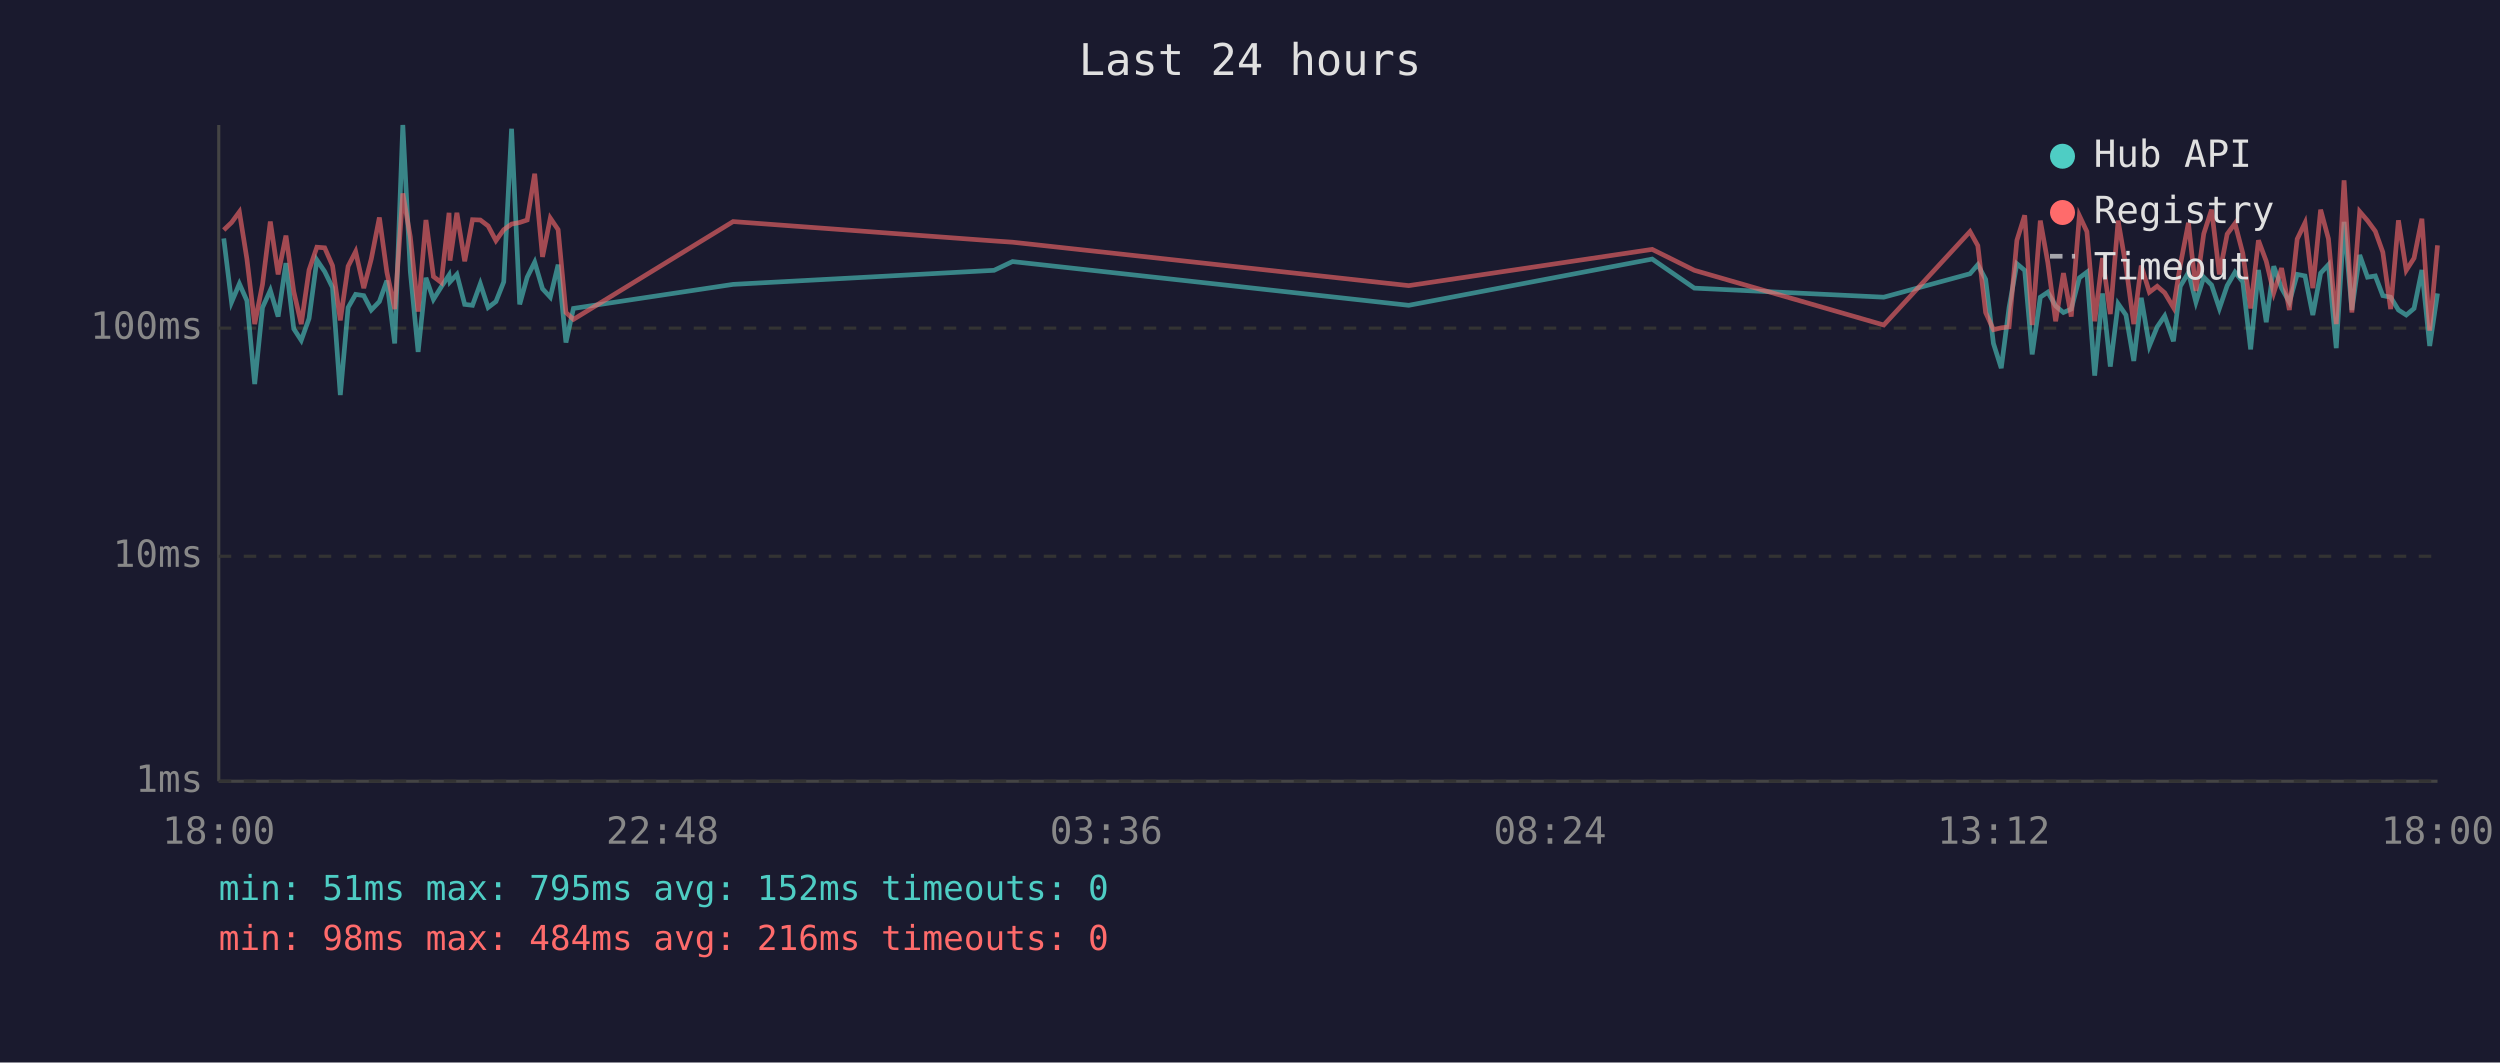
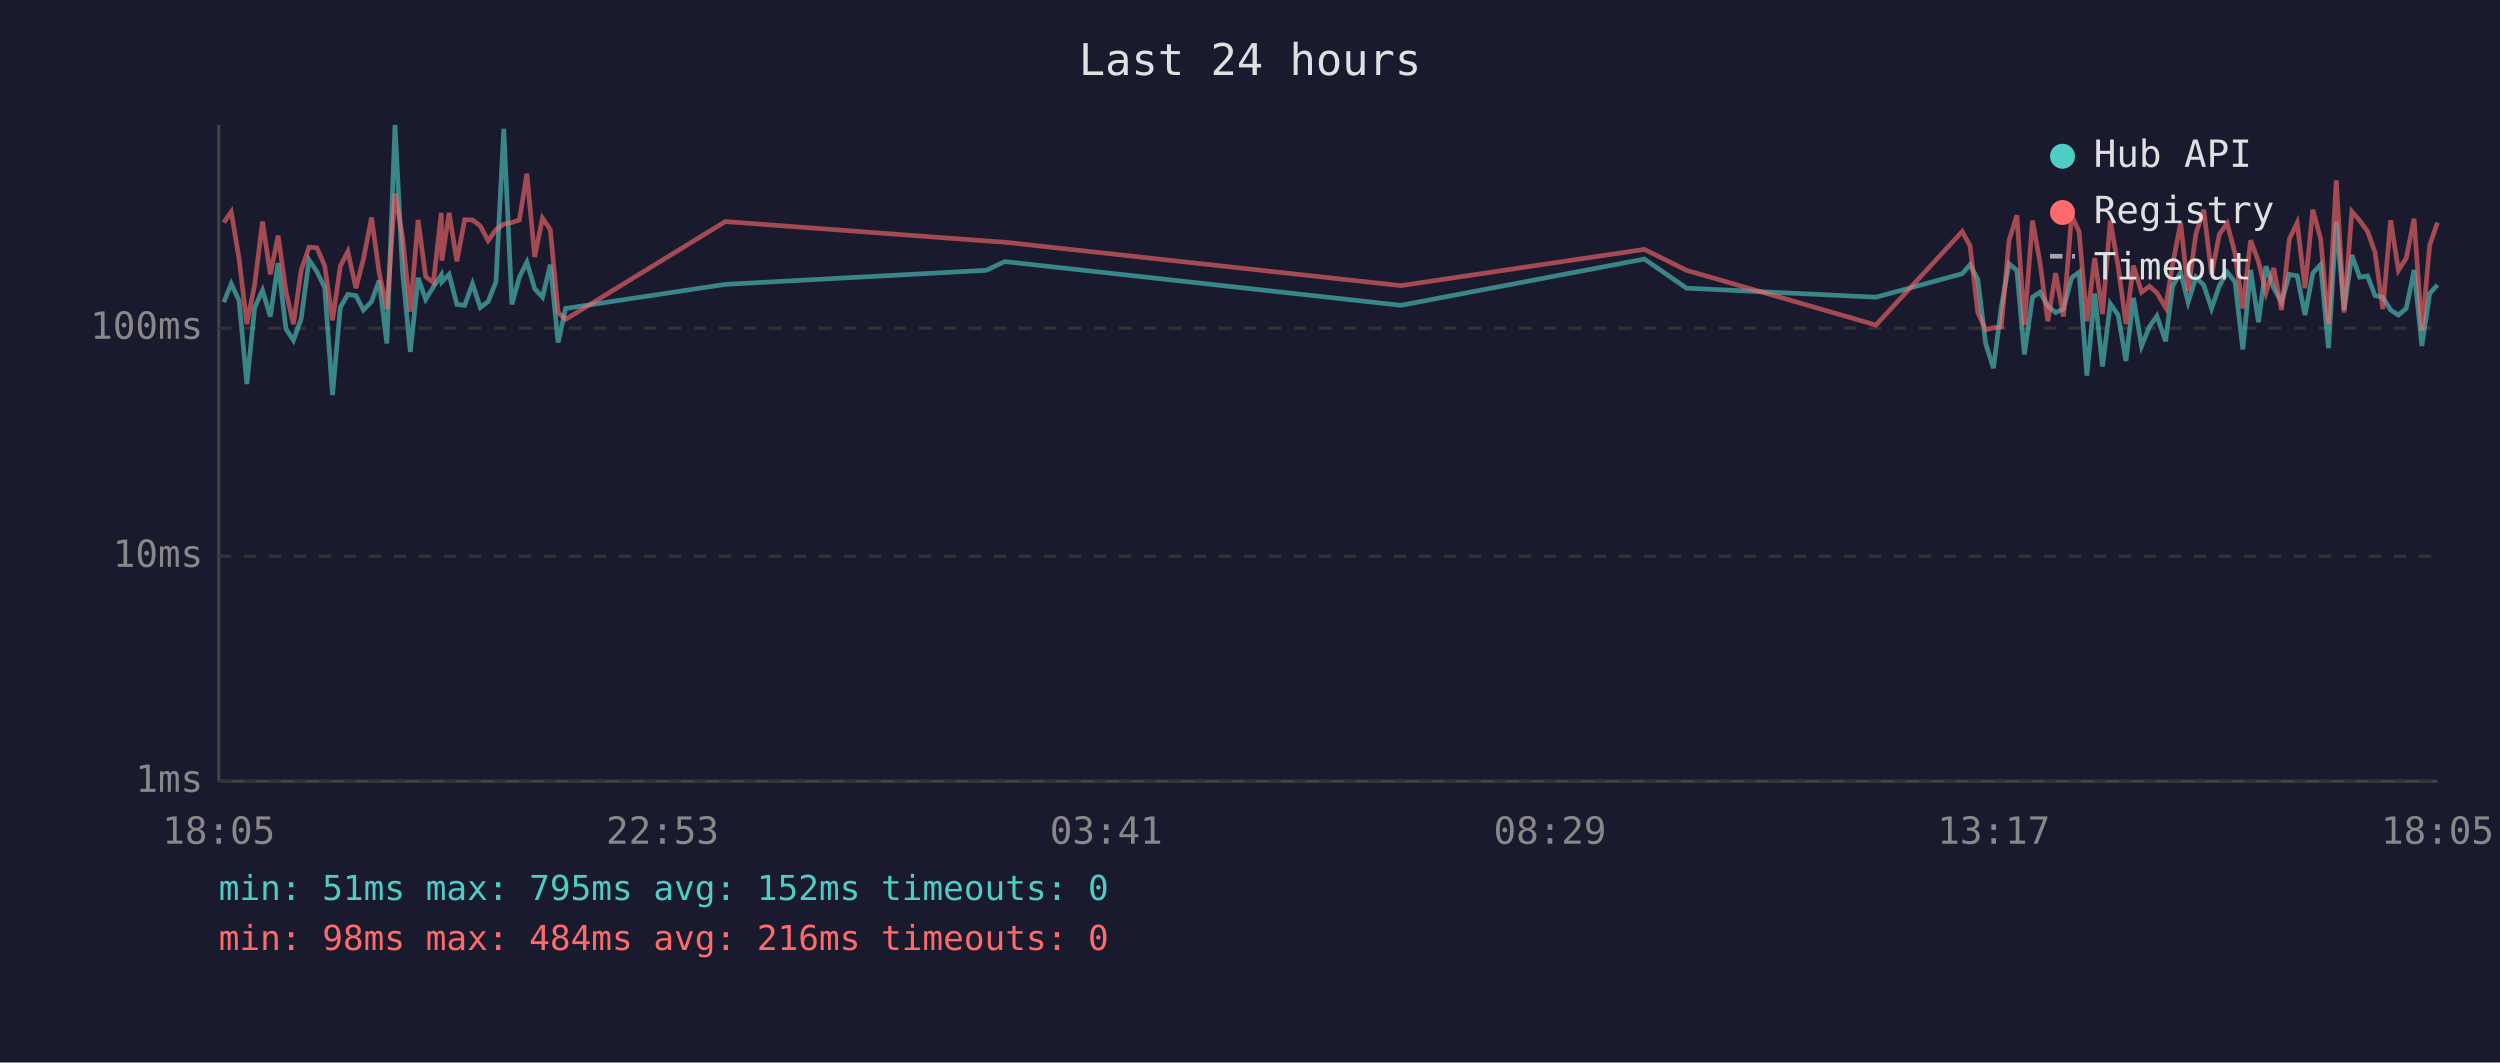
<svg xmlns="http://www.w3.org/2000/svg" viewBox="0 0 800 340" font-family="monospace" font-size="12">
  <rect width="800" height="340" fill="#1a1a2e" />
  <text x="400" y="24" fill="#e0e0e0" font-size="14" text-anchor="middle">Last 24 hours</text>
  <line x1="70" y1="40" x2="70" y2="250" stroke="#444" stroke-width="1" />
  <line x1="70" y1="250" x2="780" y2="250" stroke="#444" stroke-width="1" />
  <line x1="70" y1="250" x2="780" y2="250" stroke="#333" stroke-width="1" stroke-dasharray="4" />
  <text x="65" y="250" fill="#888" text-anchor="end" dominant-baseline="middle">1ms</text>
  <line x1="70" y1="178" x2="780" y2="178" stroke="#333" stroke-width="1" stroke-dasharray="4" />
  <text x="65" y="178" fill="#888" text-anchor="end" dominant-baseline="middle">10ms</text>
  <line x1="70" y1="105" x2="780" y2="105" stroke="#333" stroke-width="1" stroke-dasharray="4" />
  <text x="65" y="105" fill="#888" text-anchor="end" dominant-baseline="middle">100ms</text>
-   <text x="70" y="270" fill="#888" text-anchor="middle">18:00</text>
-   <text x="212" y="270" fill="#888" text-anchor="middle">22:48</text>
-   <text x="354" y="270" fill="#888" text-anchor="middle">03:36</text>
-   <text x="496" y="270" fill="#888" text-anchor="middle">08:24</text>
-   <text x="638" y="270" fill="#888" text-anchor="middle">13:12</text>
-   <text x="780" y="270" fill="#888" text-anchor="middle">18:00</text>
-   <polyline points="71.6,76.3 74.1,96.7 76.6,90.8 79.0,96.2 81.5,122.9 84.0,98.4 86.5,92.9 89.0,101.3 91.5,84.2 94.0,105.2 96.4,108.9 98.9,101.9 101.4,83.2 103.9,86.9 106.4,92.0 108.9,126.4 111.4,98.4 113.8,94.2 116.4,94.6 118.8,99.2 121.4,96.5 123.8,89.8 126.3,109.9 128.9,40.0 131.3,86.9 133.8,112.6 136.3,88.9 138.7,95.8 141.2,91.8 143.7,88.0 144.0,90.2 146.2,87.8 148.7,97.4 151.2,97.7 153.7,90.8 156.2,98.4 158.7,96.5 161.2,90.2 163.7,41.2 166.3,97.4 168.7,88.7 171.1,83.9 173.6,92.4 176.1,95.1 178.6,84.7 181.1,109.6 183.5,98.7 234.6,91.0 318.1,86.5 324.0,83.7 450.8,97.7 528.7,82.9 542.2,92.2 602.8,95.1 630.4,87.6 632.9,84.7 635.4,89.4 637.9,109.9 640.4,117.8 642.9,98.4 645.4,84.4 647.9,86.5 650.3,113.4 652.9,95.1 655.3,93.5 657.8,97.9 660.3,100.0 662.8,98.9 665.4,88.9 667.8,87.1 670.3,120.2 672.8,93.9 675.3,117.3 677.8,97.2 680.3,100.8 682.8,115.5 685.2,95.3 687.8,110.7 690.3,104.6 692.7,101.1 695.5,109.2 697.7,91.6 700.3,87.2 702.7,96.7 705.2,88.7 707.7,91.2 710.2,98.7 712.7,91.4 715.2,87.1 717.7,90.2 720.2,111.8 722.7,86.4 725.2,103.1 727.6,85.2 730.1,92.2 732.6,96.7 735.1,87.8 737.6,88.3 740.1,100.8 742.6,87.4 745.1,84.7 747.6,111.4 750.1,71.0 752.6,99.2 755.1,81.6 757.6,88.7 760.1,88.3 762.5,94.6 765.0,95.1 767.5,99.2 770.0,100.8 772.5,98.7 775.0,86.4 777.5,110.7 780.0,93.9" fill="none" stroke="#4ecdc4" stroke-width="1.5" opacity="0.6" />
-   <polyline points="71.6,73.6 74.1,71.2 76.6,67.8 79.0,82.8 81.5,103.7 84.0,91.0 86.5,70.9 89.0,87.8 91.5,75.4 94.0,93.3 96.4,103.7 98.9,86.4 101.4,79.1 103.9,79.3 106.4,85.0 108.9,102.5 111.4,85.2 113.8,80.5 116.4,92.2 118.8,82.9 121.4,69.6 123.8,87.1 126.3,98.9 128.9,61.9 131.3,75.8 133.8,99.7 136.3,70.4 138.7,88.5 141.2,90.4 143.7,68.1 144.0,83.4 146.2,68.1 148.7,83.6 151.2,70.3 153.7,70.4 156.2,72.3 158.7,77.0 161.2,73.5 163.7,71.7 166.3,71.2 168.7,70.4 171.1,55.6 173.6,82.2 176.1,69.8 178.6,73.5 181.1,100.0 183.5,102.2 234.6,70.9 318.1,77.1 324.0,77.5 450.8,91.4 528.7,79.8 542.2,86.5 602.8,104.0 630.4,74.1 632.9,78.6 635.4,100.0 637.9,105.5 640.4,104.9 642.9,104.6 645.4,76.9 647.9,68.9 650.3,104.0 652.9,70.6 655.3,84.0 657.8,102.8 660.3,87.4 662.8,101.3 665.4,69.0 667.8,74.1 670.3,102.8 672.8,82.6 675.3,100.5 677.8,70.6 680.3,85.2 682.8,103.7 685.2,85.0 687.8,93.5 690.3,91.6 692.7,93.7 695.5,98.4 697.7,84.8 700.3,71.3 702.7,93.1 705.2,74.8 707.7,67.1 710.2,87.8 712.7,74.9 715.2,71.5 717.7,81.1 720.2,98.7 722.7,76.9 725.2,83.6 727.6,93.7 730.1,85.8 732.6,99.2 735.1,76.5 737.6,71.3 740.1,92.2 742.6,67.1 745.1,76.4 747.6,103.7 750.1,57.7 752.6,100.0 755.1,67.7 757.6,70.6 760.1,74.0 762.5,80.7 765.0,98.9 767.5,70.5 770.0,86.5 772.5,82.6 775.0,70.0 777.5,105.8 780.0,78.5" fill="none" stroke="#ff6b6b" stroke-width="1.5" opacity="0.6" />
+   <text x="70" y="270" fill="#888" text-anchor="middle">18:05</text>
+   <text x="212" y="270" fill="#888" text-anchor="middle">22:53</text>
+   <text x="354" y="270" fill="#888" text-anchor="middle">03:41</text>
+   <text x="496" y="270" fill="#888" text-anchor="middle">08:29</text>
+   <text x="638" y="270" fill="#888" text-anchor="middle">13:17</text>
+   <text x="780" y="270" fill="#888" text-anchor="middle">18:05</text>
+   <polyline points="71.6,96.7 74.0,90.8 76.5,96.2 79.0,122.9 81.5,98.4 84.0,92.9 86.5,101.3 89.0,84.2 91.5,105.2 93.9,108.9 96.4,101.9 98.9,83.2 101.4,86.9 103.9,92.0 106.4,126.4 108.9,98.4 111.3,94.2 113.9,94.6 116.3,99.2 118.9,96.5 121.3,89.8 123.8,109.9 126.4,40.0 128.8,86.9 131.3,112.6 133.8,88.9 136.2,95.8 138.7,91.8 141.2,88.0 141.4,90.2 143.7,87.8 146.2,97.4 148.7,97.7 151.2,90.8 153.7,98.4 156.2,96.5 158.7,90.2 161.2,41.2 163.8,97.4 166.2,88.7 168.6,83.9 171.1,92.4 173.6,95.1 176.1,84.7 178.6,109.6 181.0,98.7 232.1,91.0 315.6,86.5 321.5,83.7 448.3,97.7 526.2,82.9 539.7,92.2 600.3,95.1 627.9,87.6 630.4,84.7 632.9,89.4 635.4,109.9 637.9,117.8 640.4,98.4 642.9,84.4 645.4,86.5 647.8,113.4 650.4,95.1 652.8,93.5 655.3,97.9 657.8,100.0 660.3,98.9 662.9,88.9 665.3,87.1 667.8,120.2 670.3,93.9 672.8,117.3 675.3,97.2 677.8,100.8 680.3,115.5 682.7,95.3 685.3,110.7 687.8,104.6 690.2,101.1 693.0,109.2 695.2,91.6 697.8,87.2 700.2,96.7 702.7,88.7 705.2,91.2 707.7,98.7 710.2,91.4 712.7,87.1 715.2,90.2 717.7,111.8 720.2,86.4 722.7,103.1 725.1,85.2 727.6,92.2 730.1,96.7 732.6,87.8 735.1,88.3 737.6,100.8 740.1,87.4 742.6,84.7 745.1,111.4 747.6,71.0 750.1,99.2 752.6,81.6 755.1,88.7 757.6,88.3 760.0,94.6 762.5,95.1 765.0,99.2 767.5,100.8 770.0,98.7 772.5,86.4 775.0,110.7 777.5,93.9 780.0,91.2" fill="none" stroke="#4ecdc4" stroke-width="1.5" opacity="0.6" />
+   <polyline points="71.6,71.2 74.0,67.8 76.5,82.8 79.0,103.7 81.5,91.0 84.0,70.9 86.5,87.8 89.0,75.4 91.5,93.3 93.9,103.7 96.4,86.4 98.9,79.1 101.4,79.3 103.9,85.0 106.4,102.5 108.9,85.2 111.3,80.5 113.9,92.2 116.3,82.9 118.9,69.6 121.3,87.1 123.8,98.9 126.4,61.9 128.8,75.8 131.3,99.7 133.8,70.4 136.2,88.5 138.7,90.4 141.2,68.1 141.4,83.4 143.7,68.1 146.2,83.6 148.7,70.3 151.2,70.4 153.7,72.3 156.2,77.0 158.7,73.5 161.2,71.7 163.8,71.2 166.2,70.4 168.6,55.6 171.1,82.2 173.6,69.8 176.1,73.5 178.6,100.0 181.0,102.2 232.1,70.9 315.6,77.1 321.5,77.5 448.3,91.4 526.2,79.8 539.7,86.5 600.3,104.0 627.9,74.1 630.4,78.6 632.9,100.0 635.4,105.5 637.9,104.9 640.4,104.6 642.9,76.9 645.4,68.9 647.8,104.0 650.4,70.6 652.8,84.0 655.3,102.8 657.8,87.4 660.3,101.3 662.9,69.0 665.3,74.1 667.8,102.8 670.3,82.6 672.8,100.5 675.3,70.6 677.8,85.2 680.3,103.7 682.7,85.0 685.3,93.5 687.8,91.6 690.2,93.7 693.0,98.4 695.2,84.8 697.8,71.3 700.2,93.1 702.7,74.8 705.2,67.1 707.7,87.8 710.2,74.9 712.7,71.5 715.2,81.1 717.7,98.7 720.2,76.9 722.7,83.6 725.1,93.7 727.6,85.8 730.1,99.2 732.6,76.5 735.1,71.3 737.6,92.2 740.1,67.1 742.6,76.4 745.1,103.7 747.6,57.7 750.1,100.0 752.6,67.7 755.1,70.6 757.6,74.0 760.0,80.7 762.5,98.9 765.0,70.5 767.5,86.5 770.0,82.6 772.5,70.0 775.0,105.8 777.5,78.5 780.0,71.2" fill="none" stroke="#ff6b6b" stroke-width="1.5" opacity="0.6" />
  <circle cx="660" cy="50" r="4" fill="#4ecdc4" />
  <text x="670" y="50" fill="#e0e0e0" dominant-baseline="middle">Hub API</text>
  <circle cx="660" cy="68" r="4" fill="#ff6b6b" />
  <text x="670" y="68" fill="#e0e0e0" dominant-baseline="middle">Registry</text>
  <line x1="656" y1="82" x2="664" y2="82" stroke="#e0e0e0" stroke-width="1.5" stroke-dasharray="4,3" opacity="0.7" />
  <text x="670" y="86" fill="#e0e0e0" dominant-baseline="middle">Timeout</text>
  <text x="70" y="288" fill="#4ecdc4" font-size="11">min: 51ms  max: 795ms  avg: 152ms  timeouts: 0</text>
  <text x="70" y="304" fill="#ff6b6b" font-size="11">min: 98ms  max: 484ms  avg: 216ms  timeouts: 0</text>
</svg>
